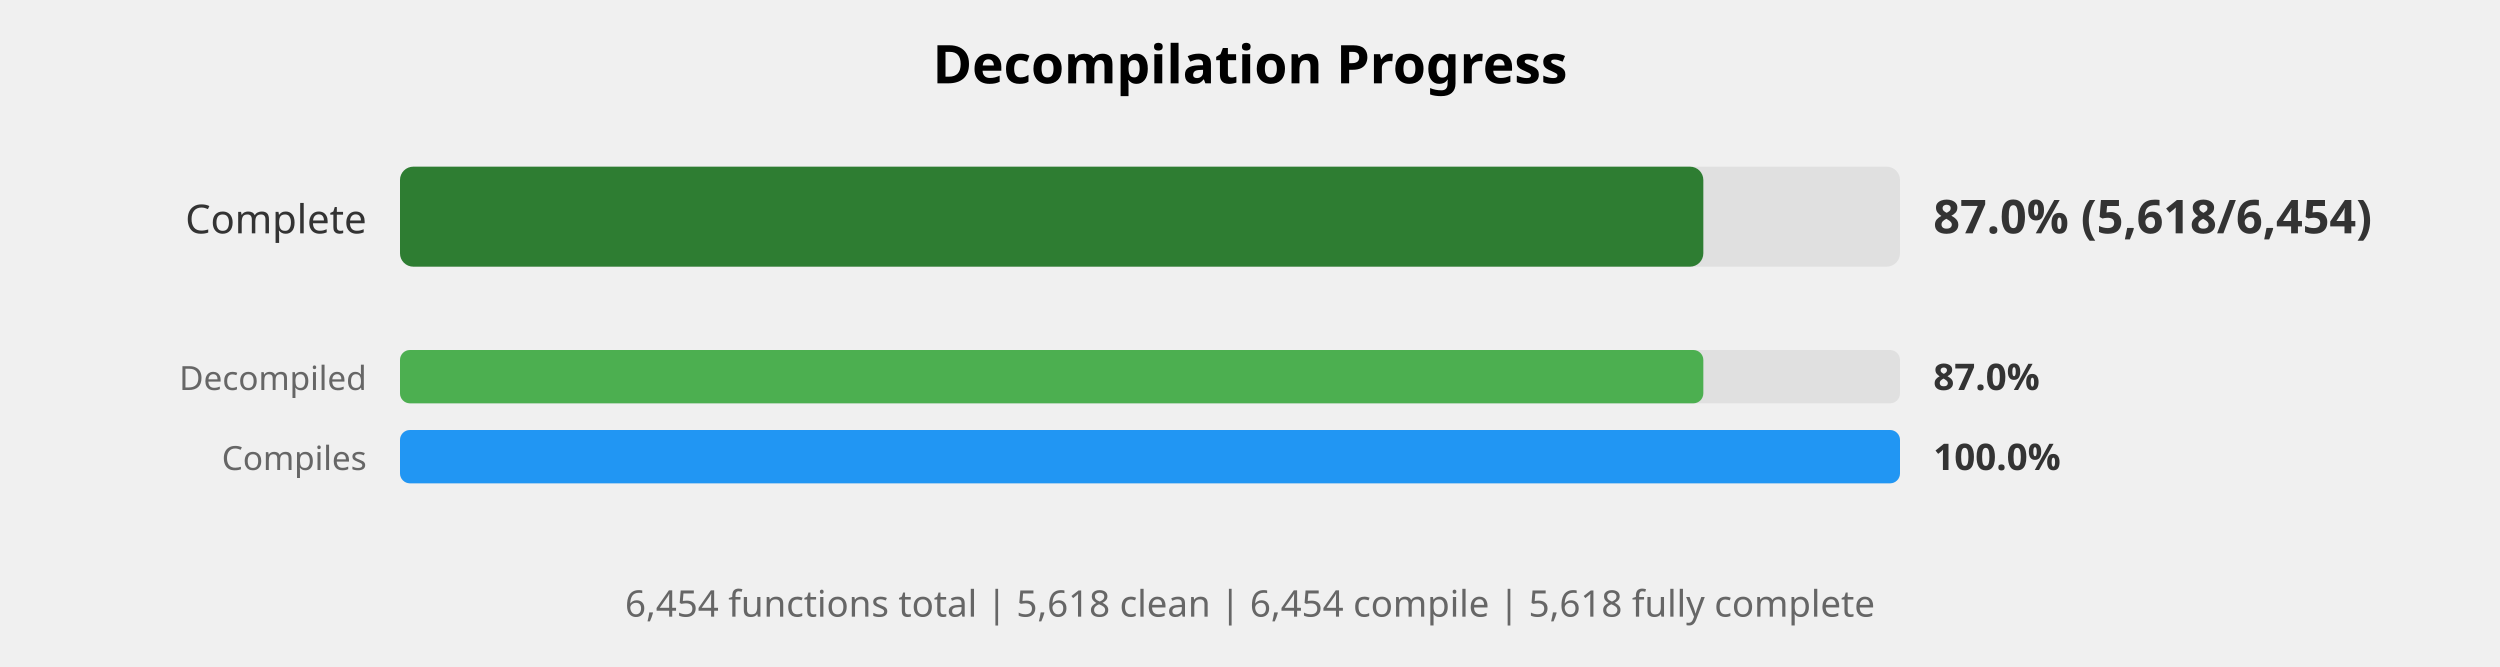
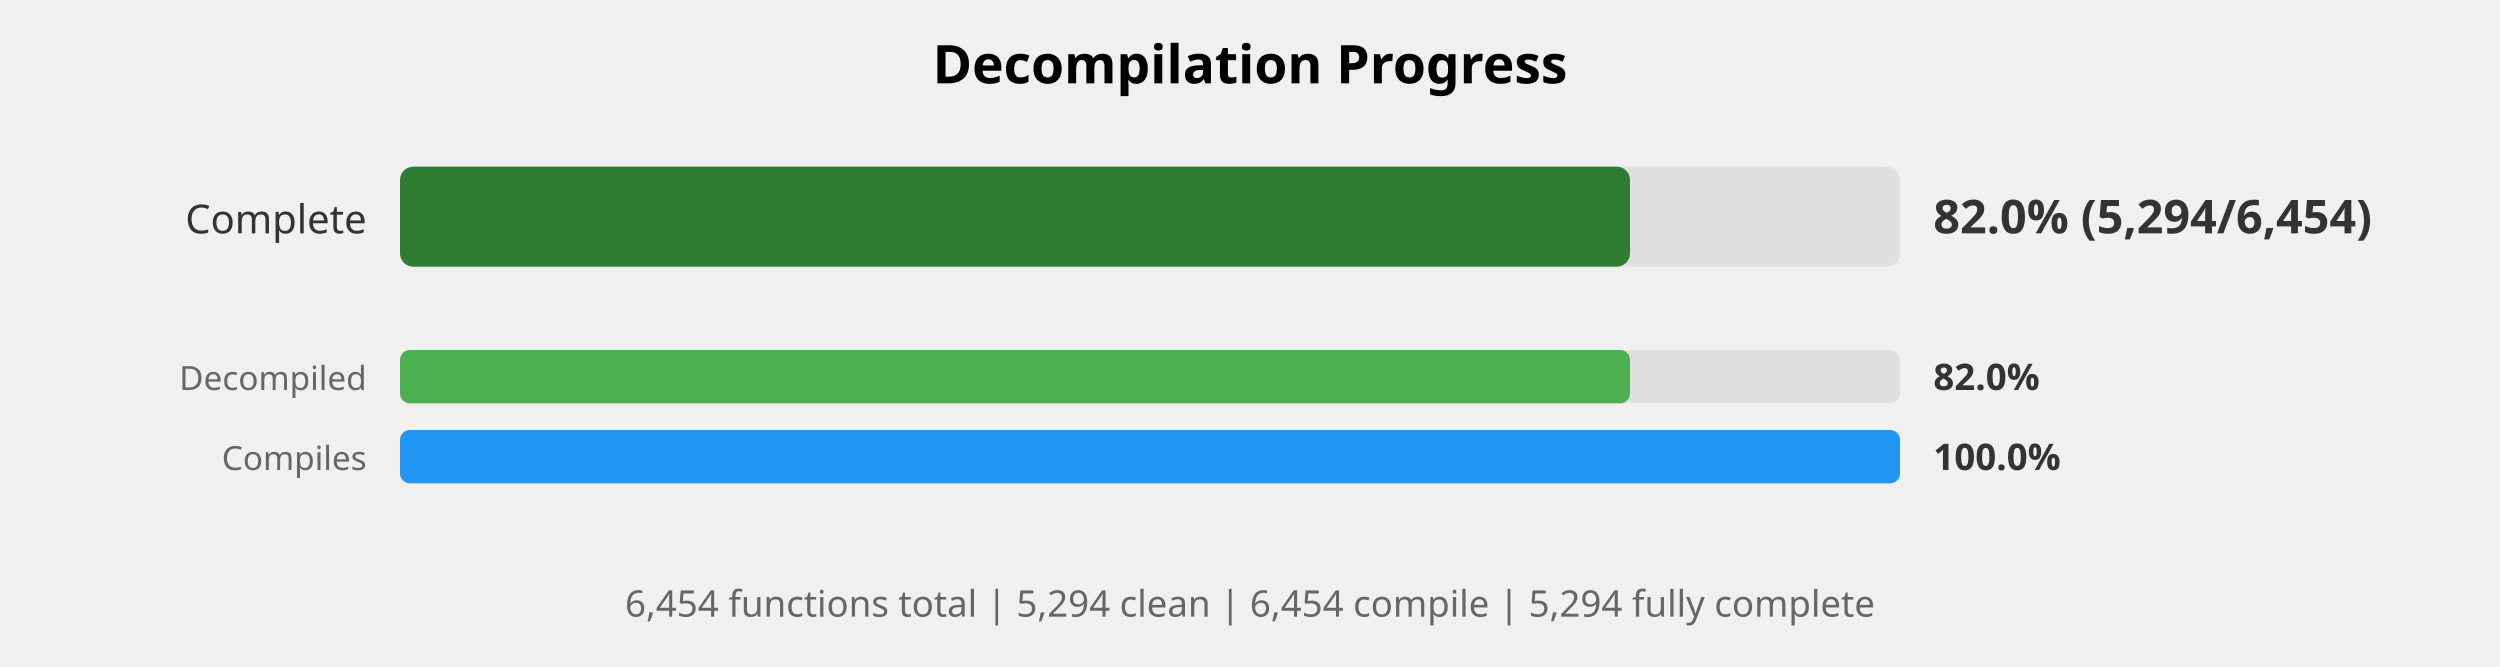
<svg xmlns="http://www.w3.org/2000/svg" width="750" height="200" viewBox="0 0 750 200">
  <style>
    .title { font: bold 16px sans-serif; }
    .label { font: 12px sans-serif; fill: #333; }
    .small-label { font: 10px sans-serif; fill: #666; }
    .percent { font: bold 14px sans-serif; fill: #333; }
    .small-percent { font: bold 11px sans-serif; fill: #333; }
    .summary { font: 11px sans-serif; fill: #666; }
  </style>
  <rect width="100%%" height="100%%" fill="white" />
  <text x="375" y="25" class="title" text-anchor="middle">Decompilation Progress</text>
  <text x="110" y="70" class="label" text-anchor="end">Complete</text>
  <rect x="120" y="50" width="450" height="30" fill="#E0E0E0" rx="4" />
-   <rect x="120" y="50" width="391" height="30" fill="#2E7D32" rx="4" />
-   <text x="580" y="70" class="percent">87.0% (5,618/6,454)</text>
+   <rect x="120" y="50" width="369" height="30" fill="#2E7D32" rx="4" />
+   <text x="580" y="70" class="percent">82.0% (5,294/6,454)</text>
  <text x="110" y="117" class="small-label" text-anchor="end">Decompiled</text>
  <rect x="120" y="105" width="450" height="16" fill="#E0E0E0" rx="3" />
-   <rect x="120" y="105" width="391" height="16" fill="#4CAF50" rx="3" />
-   <text x="580" y="117" class="small-percent">87.0%</text>
+   <rect x="120" y="105" width="369" height="16" fill="#4CAF50" rx="3" />
+   <text x="580" y="117" class="small-percent">82.0%</text>
  <text x="110" y="141" class="small-label" text-anchor="end">Compiles</text>
  <rect x="120" y="129" width="450" height="16" fill="#E0E0E0" rx="3" />
  <rect x="120" y="129" width="450" height="16" fill="#2196F3" rx="3" />
  <text x="580" y="141" class="small-percent">100.0%</text>
  <text x="375" y="185" class="summary" text-anchor="middle">
-     6,454 functions total | 5,618 clean | 6,454 compile | 5,618 fully complete
+     6,454 functions total | 5,294 clean | 6,454 compile | 5,294 fully complete
  </text>
</svg>
